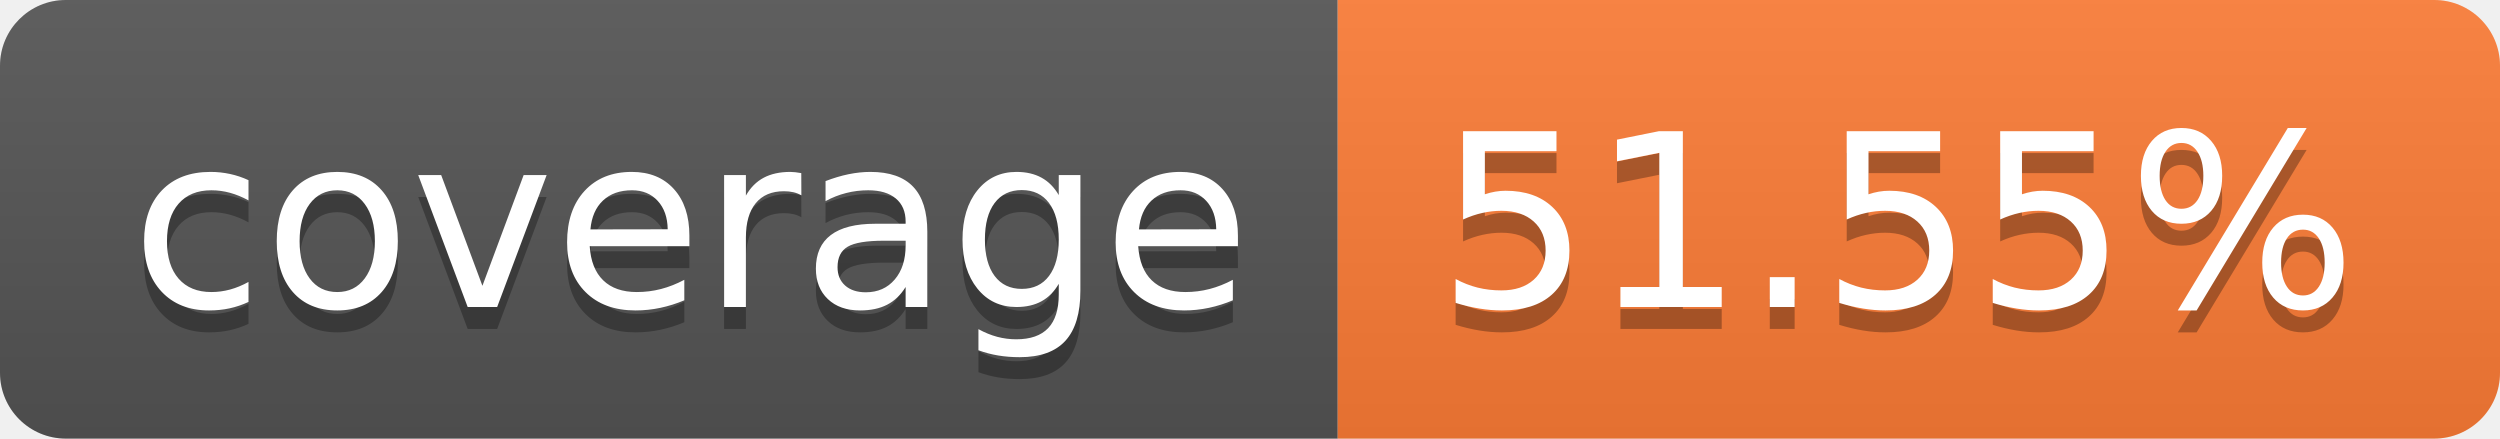
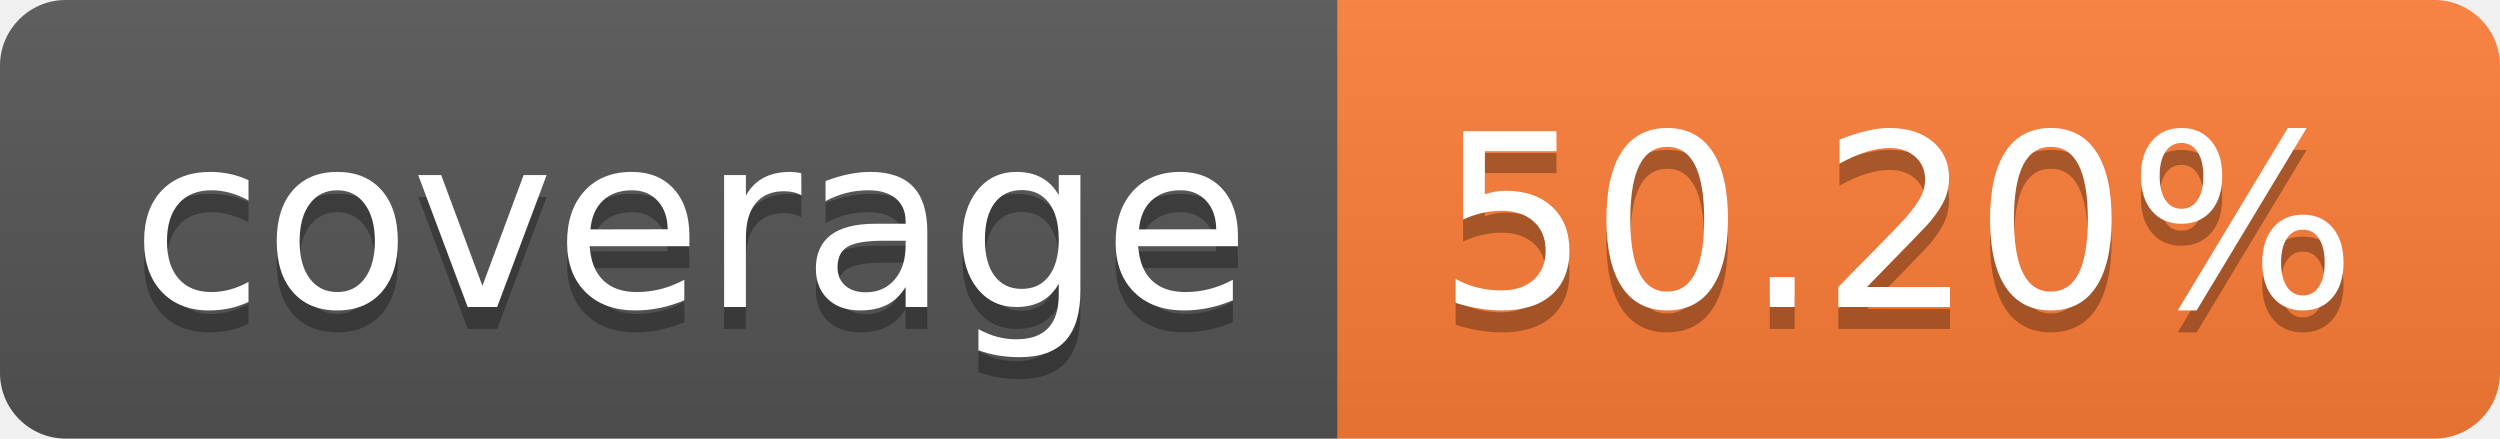
- <svg xmlns="http://www.w3.org/2000/svg" width="114" height="20" role="img" aria-label="coverage: 51.55%">
+ <svg xmlns="http://www.w3.org/2000/svg" width="114" height="20" role="img" aria-label="coverage: 50.20%">
  <linearGradient id="s" x2="0" y2="100%">
    <stop offset="0" stop-color="#bbb" stop-opacity=".1" />
    <stop offset="1" stop-opacity=".1" />
  </linearGradient>
  <clipPath id="r">
    <rect width="114" height="20" rx="3" fill="#fff" />
  </clipPath>
  <g clip-path="url(#r)">
    <rect width="61" height="20" fill="#555" />
    <rect x="61" width="53" height="20" fill="#fe7d37" />
    <rect width="114" height="20" fill="url(#s)" />
  </g>
  <g fill="#fff" text-anchor="middle" font-family="Verdana,Geneva,DejaVu Sans,sans-serif" text-rendering="geometricPrecision" font-size="110">
    <text aria-hidden="true" x="315" y="150" fill="#010101" fill-opacity=".3" transform="scale(.1)" textLength="510">coverage</text>
    <text x="315" y="140" transform="scale(.1)" fill="#fff" textLength="510">coverage</text>
-     <text aria-hidden="true" x="865" y="150" fill="#010101" fill-opacity=".3" transform="scale(.1)" textLength="430">51.55%</text>
-     <text x="865" y="140" transform="scale(.1)" fill="#fff" textLength="430">51.55%</text>
+     <text aria-hidden="true" x="865" y="150" fill="#010101" fill-opacity=".3" transform="scale(.1)" textLength="430">50.20%</text>
+     <text x="865" y="140" transform="scale(.1)" fill="#fff" textLength="430">50.20%</text>
  </g>
</svg>
